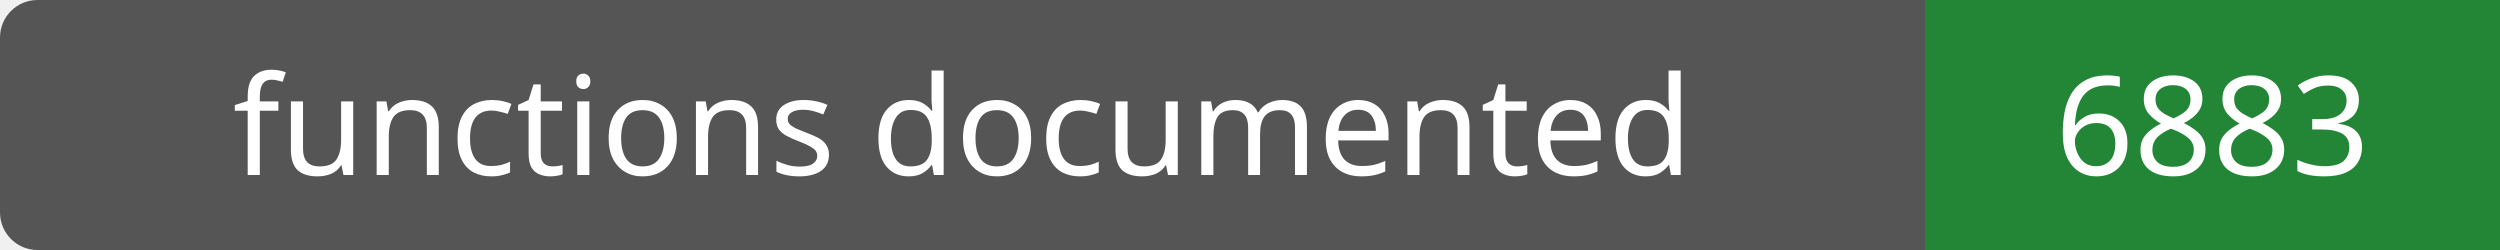
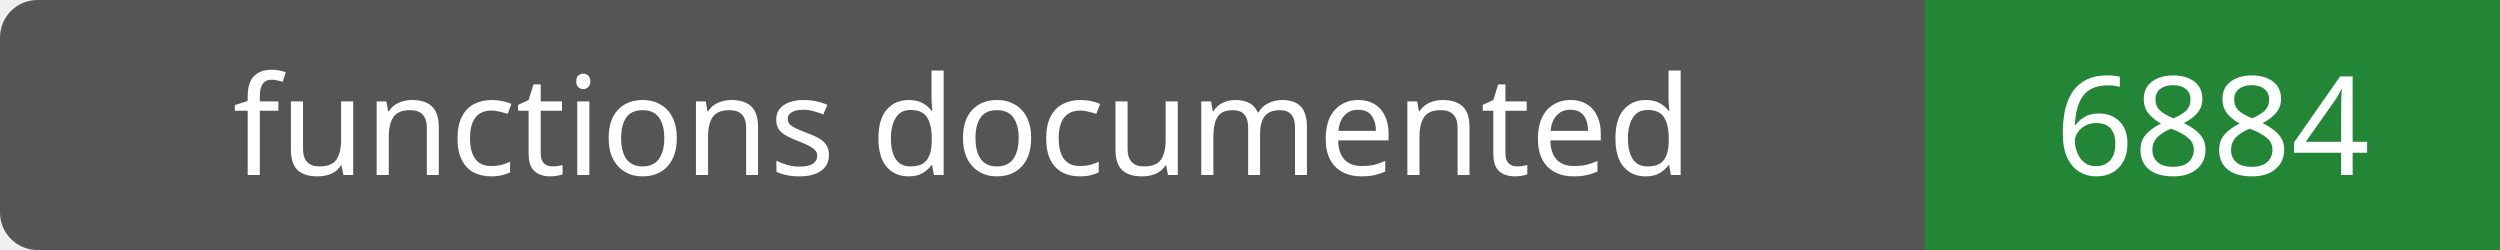
- <svg xmlns="http://www.w3.org/2000/svg" width="200" height="20" role="img" aria-label="functions documented: 6883">
+ <svg xmlns="http://www.w3.org/2000/svg" width="200" height="20" role="img" aria-label="functions documented: 6884">
  <rect width="200" height="20" rx="3" fill="#555" />
  <path fill="#238636" d="M154 0h46v20H154z" />
  <g fill="#fff" text-anchor="middle" font-family="Verdana,sans-serif" font-size="11">
    <text x="77.0" y="14">functions documented</text>
-     <text x="177.0" y="14">6883</text>
+     <text x="177.0" y="14">6884</text>
  </g>
</svg>
